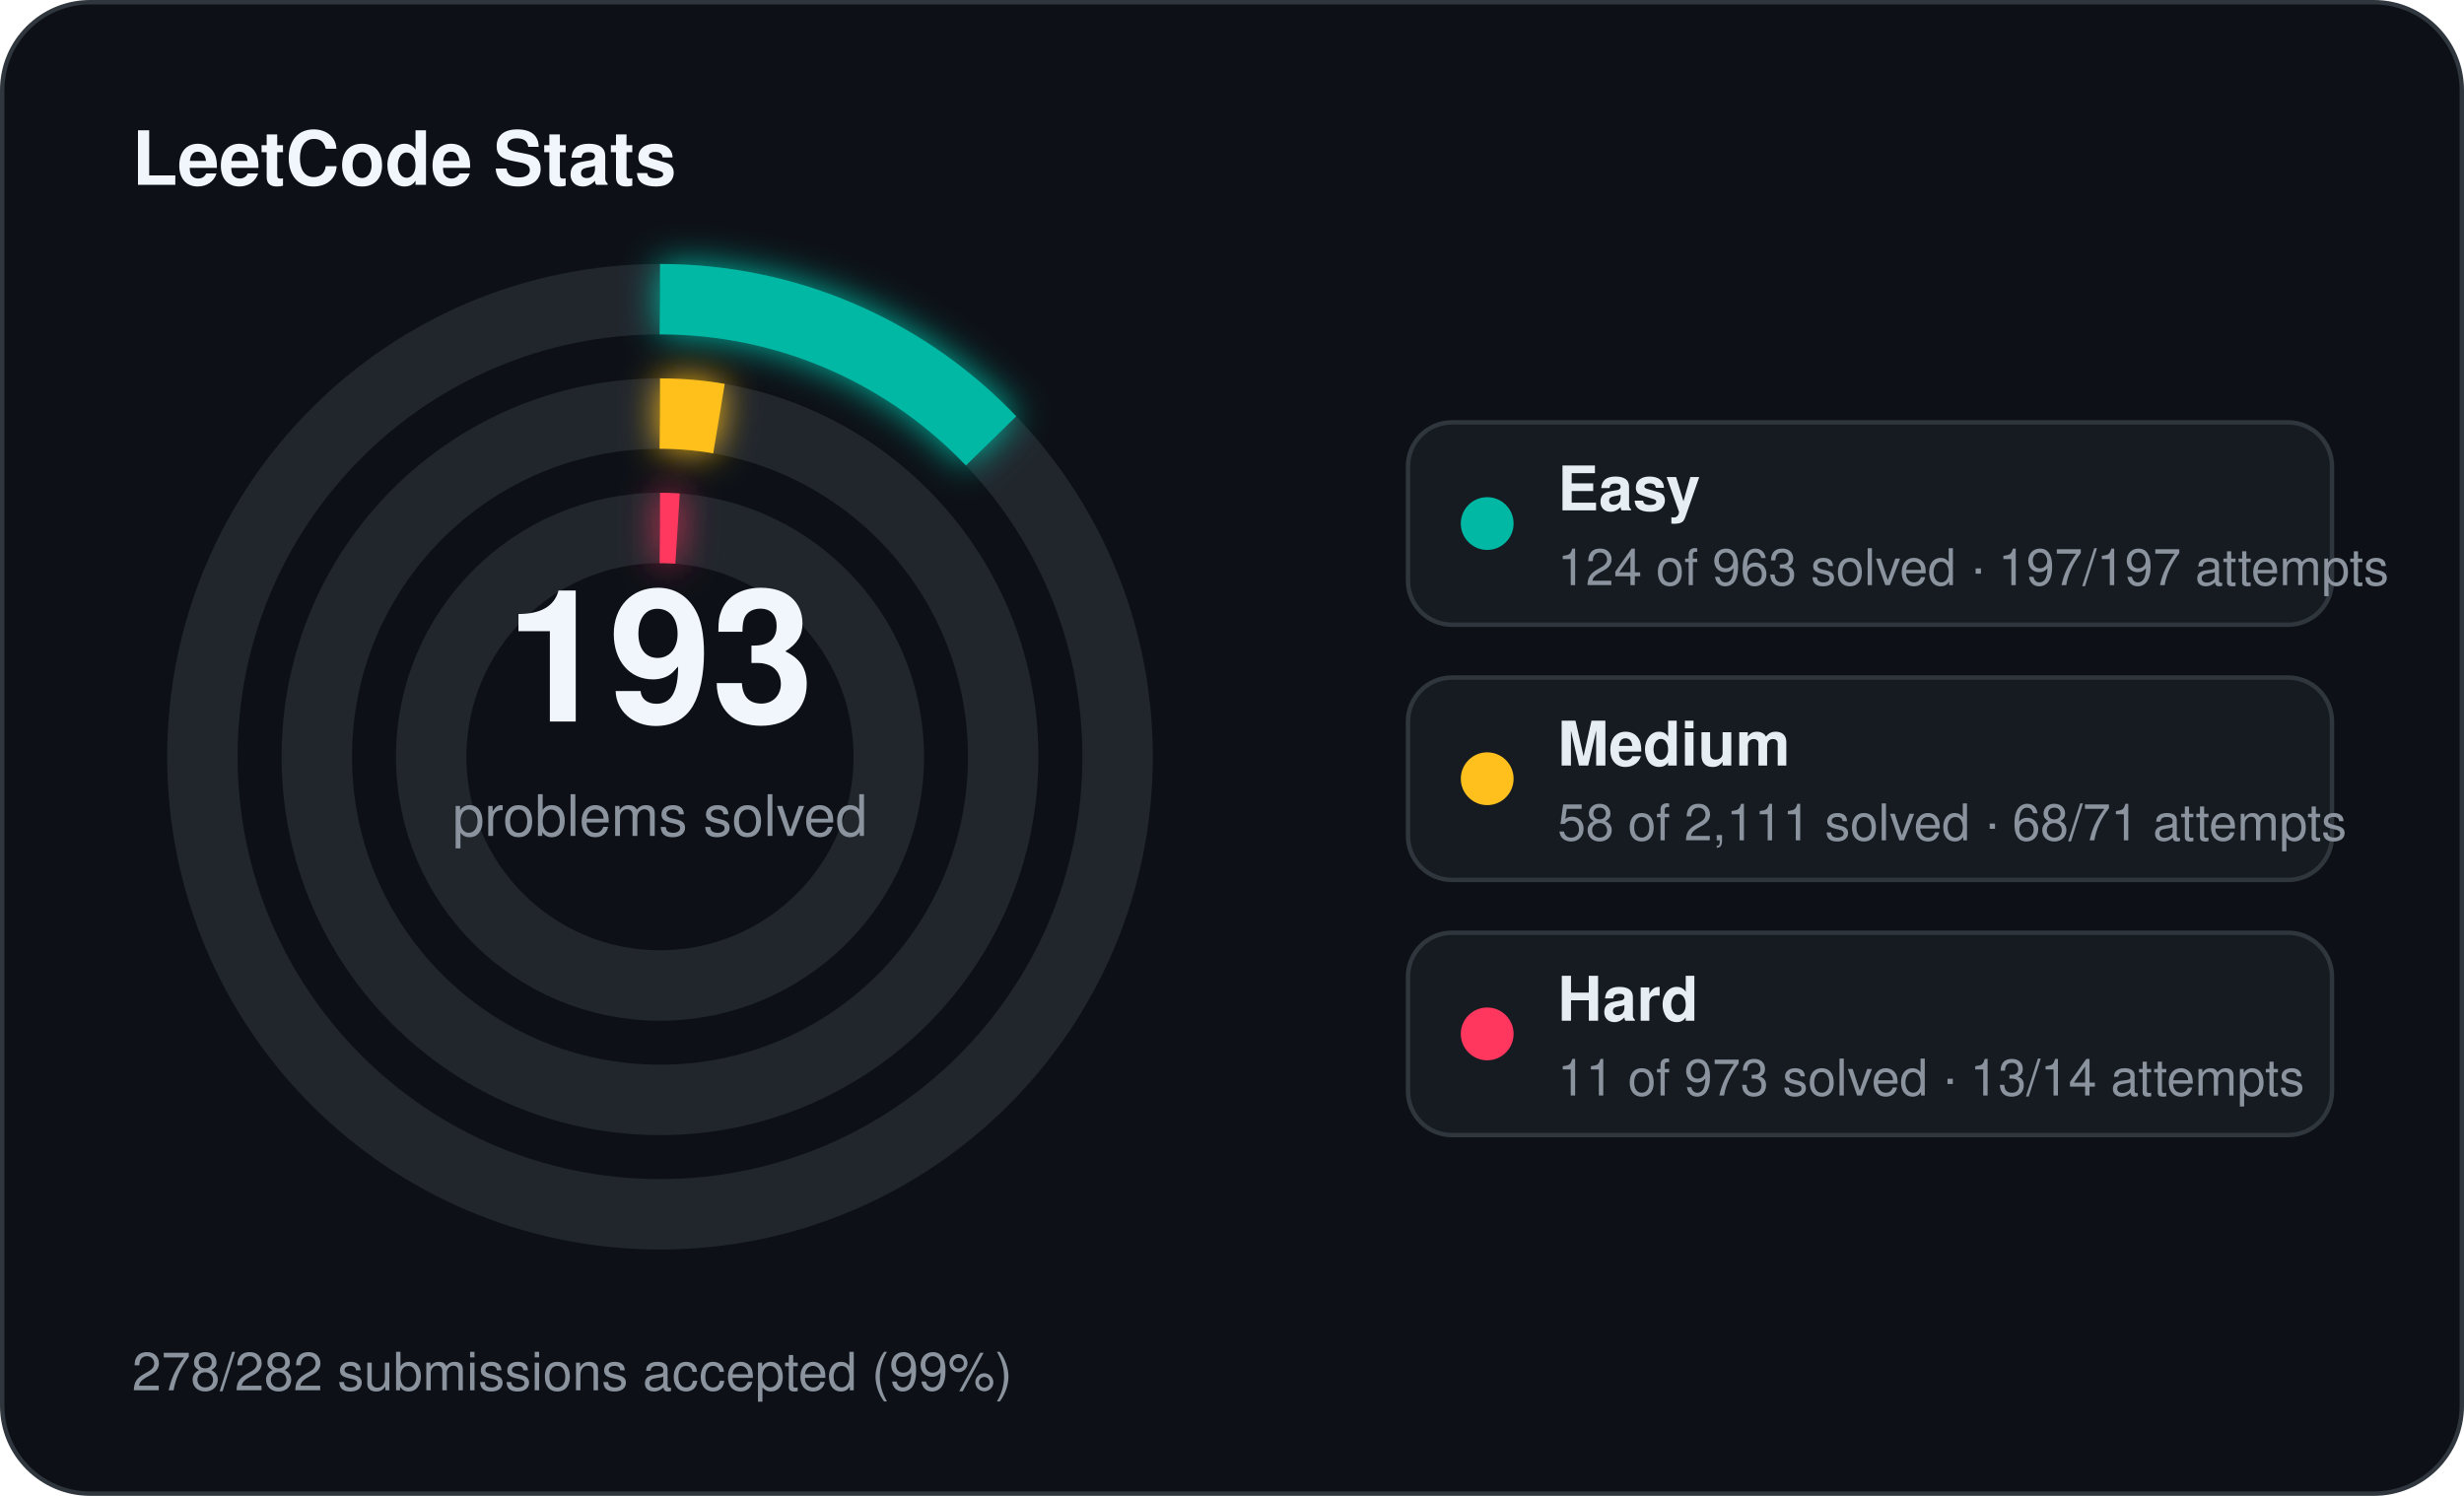
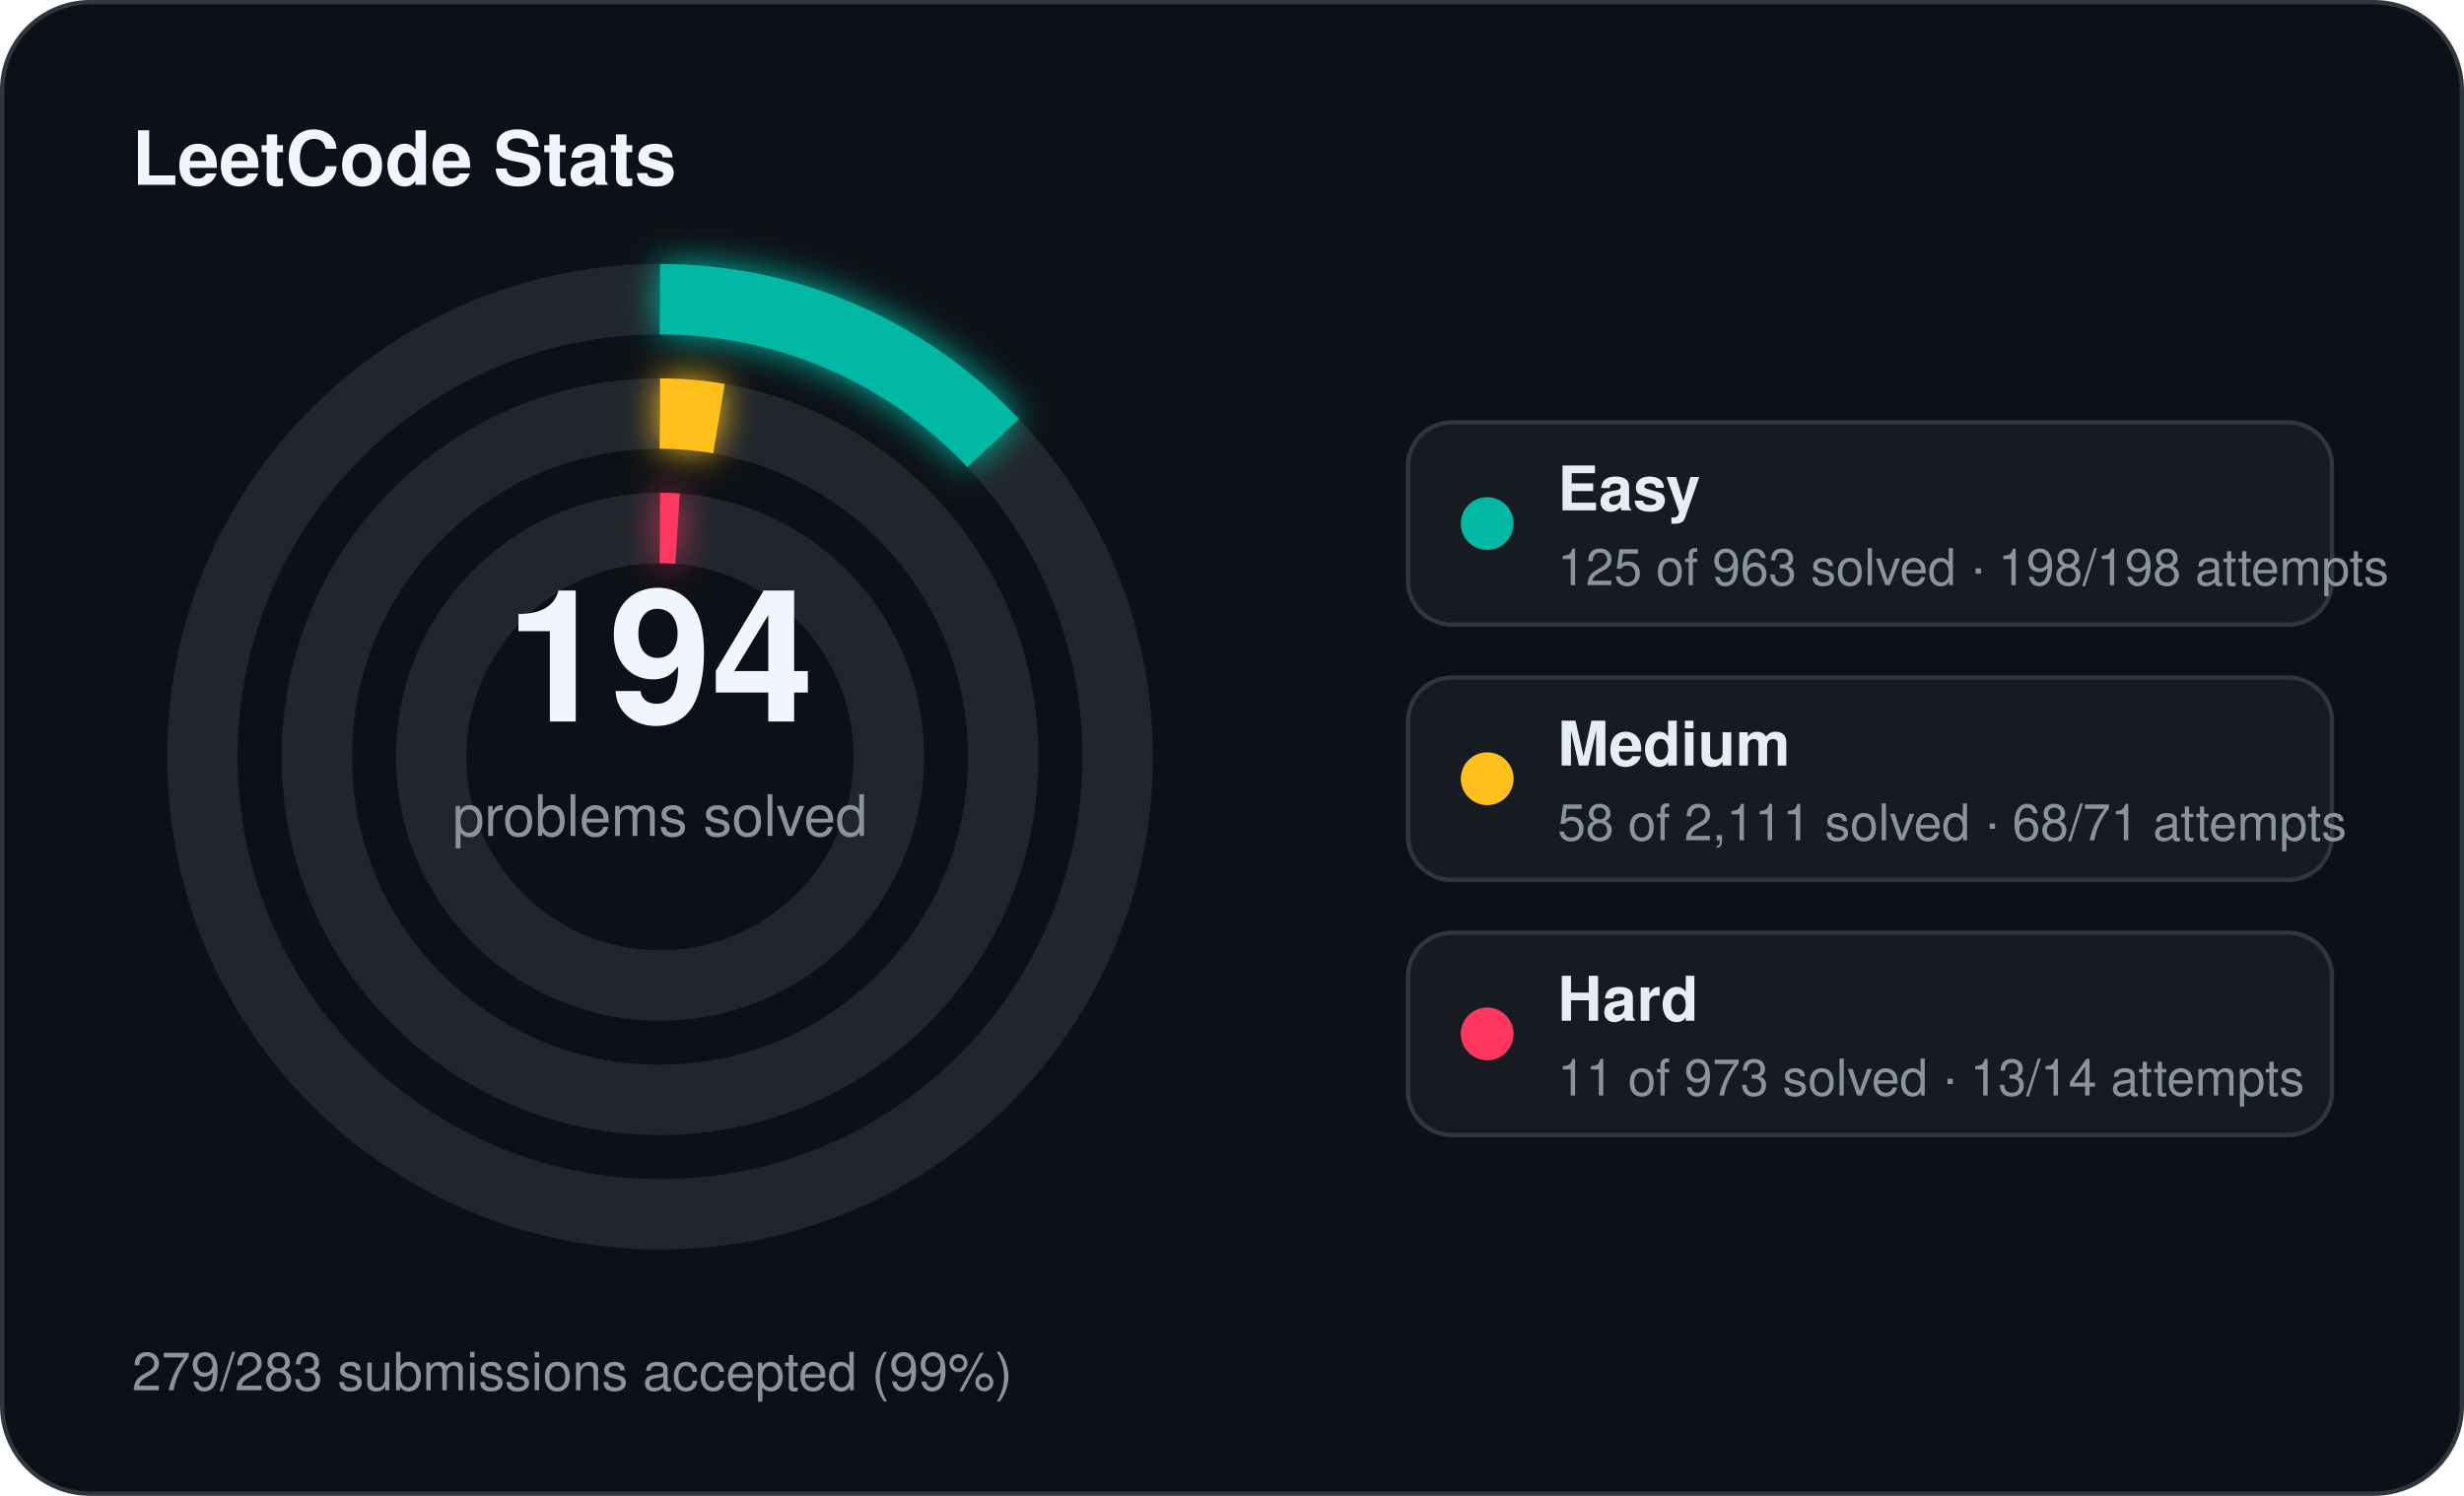
<svg xmlns="http://www.w3.org/2000/svg" width="560" height="340" viewBox="0 0 560 340">
  <defs>
    <filter id="stats-glow" x="-60%" y="-60%" width="220%" height="220%">
      <feGaussianBlur stdDeviation="4" result="blur" />
      <feMerge>
        <feMergeNode in="blur" />
        <feMergeNode in="SourceGraphic" />
      </feMerge>
    </filter>
  </defs>
  <rect x="0.5" y="0.5" width="559" height="339" rx="20" fill="#0d1117" stroke="#30363d" stroke-width="1" />
  <text x="30" y="42" fill="#f0f6fc" font-family="Segoe UI, Helvetica, Arial, sans-serif" font-size="17" font-weight="700">LeetCode Stats</text>
  <circle cx="150" cy="172" r="104" fill="none" stroke="#21262d" stroke-width="16" />
-   <circle cx="150" cy="172" r="104" fill="none" stroke="#00b8a3" stroke-width="16" stroke-linecap="butt" stroke-dasharray="84.14 653.45" transform="rotate(-90 150 172)" filter="url(#stats-glow)" />
+   <circle cx="150" cy="172" r="104" fill="none" stroke="#00b8a3" stroke-width="16" stroke-linecap="butt" stroke-dasharray="84.82 653.45" transform="rotate(-90 150 172)" filter="url(#stats-glow)" />
  <circle cx="150" cy="172" r="78" fill="none" stroke="#21262d" stroke-width="16" />
  <circle cx="150" cy="172" r="78" fill="none" stroke="#ffc01e" stroke-width="16" stroke-linecap="butt" stroke-dasharray="13.47 490.09" transform="rotate(-90 150 172)" filter="url(#stats-glow)" />
  <circle cx="150" cy="172" r="52" fill="none" stroke="#21262d" stroke-width="16" />
  <circle cx="150" cy="172" r="52" fill="none" stroke="#ff375f" stroke-width="16" stroke-linecap="butt" stroke-dasharray="4.00 326.73" transform="rotate(-90 150 172)" filter="url(#stats-glow)" />
-   <text x="150" y="164" text-anchor="middle" fill="#f0f6fc" font-family="Segoe UI, Helvetica, Arial, sans-serif" font-size="42" font-weight="700">193</text>
+   <text x="150" y="164" text-anchor="middle" fill="#f0f6fc" font-family="Segoe UI, Helvetica, Arial, sans-serif" font-size="42" font-weight="700">194</text>
  <text x="150" y="190" text-anchor="middle" fill="#8b949e" font-family="Segoe UI, Helvetica, Arial, sans-serif" font-size="13">problems solved</text>
  <rect x="320" y="96" width="210" height="46" rx="10" fill="#161b22" stroke="#30363d" stroke-width="1" />
  <circle cx="338" cy="119" r="6" fill="#00b8a3" />
  <text x="354" y="116" fill="#e6edf3" font-family="Segoe UI, Helvetica, Arial, sans-serif" font-size="14" font-weight="600">Easy</text>
-   <text x="354" y="133" fill="#8b949e" font-family="Segoe UI, Helvetica, Arial, sans-serif" font-size="11.5">124 of 963 solved · 197/197 attempts</text>
+   <text x="354" y="133" fill="#8b949e" font-family="Segoe UI, Helvetica, Arial, sans-serif" font-size="11.5">125 of 963 solved · 198/198 attempts</text>
  <rect x="320" y="154" width="210" height="46" rx="10" fill="#161b22" stroke="#30363d" stroke-width="1" />
  <circle cx="338" cy="177" r="6" fill="#ffc01e" />
  <text x="354" y="174" fill="#e6edf3" font-family="Segoe UI, Helvetica, Arial, sans-serif" font-size="14" font-weight="600">Medium</text>
  <text x="354" y="191" fill="#8b949e" font-family="Segoe UI, Helvetica, Arial, sans-serif" font-size="11.5">58 of 2,111 solved · 68/71 attempts</text>
  <rect x="320" y="212" width="210" height="46" rx="10" fill="#161b22" stroke="#30363d" stroke-width="1" />
  <circle cx="338" cy="235" r="6" fill="#ff375f" />
  <text x="354" y="232" fill="#e6edf3" font-family="Segoe UI, Helvetica, Arial, sans-serif" font-size="14" font-weight="600">Hard</text>
  <text x="354" y="249" fill="#8b949e" font-family="Segoe UI, Helvetica, Arial, sans-serif" font-size="11.5">11 of 973 solved · 13/14 attempts</text>
-   <text x="30" y="316" fill="#8b949e" font-family="Segoe UI, Helvetica, Arial, sans-serif" font-size="12">278/282 submissions accepted (99%)</text>
+   <text x="30" y="316" fill="#8b949e" font-family="Segoe UI, Helvetica, Arial, sans-serif" font-size="12">279/283 submissions accepted (99%)</text>
</svg>
